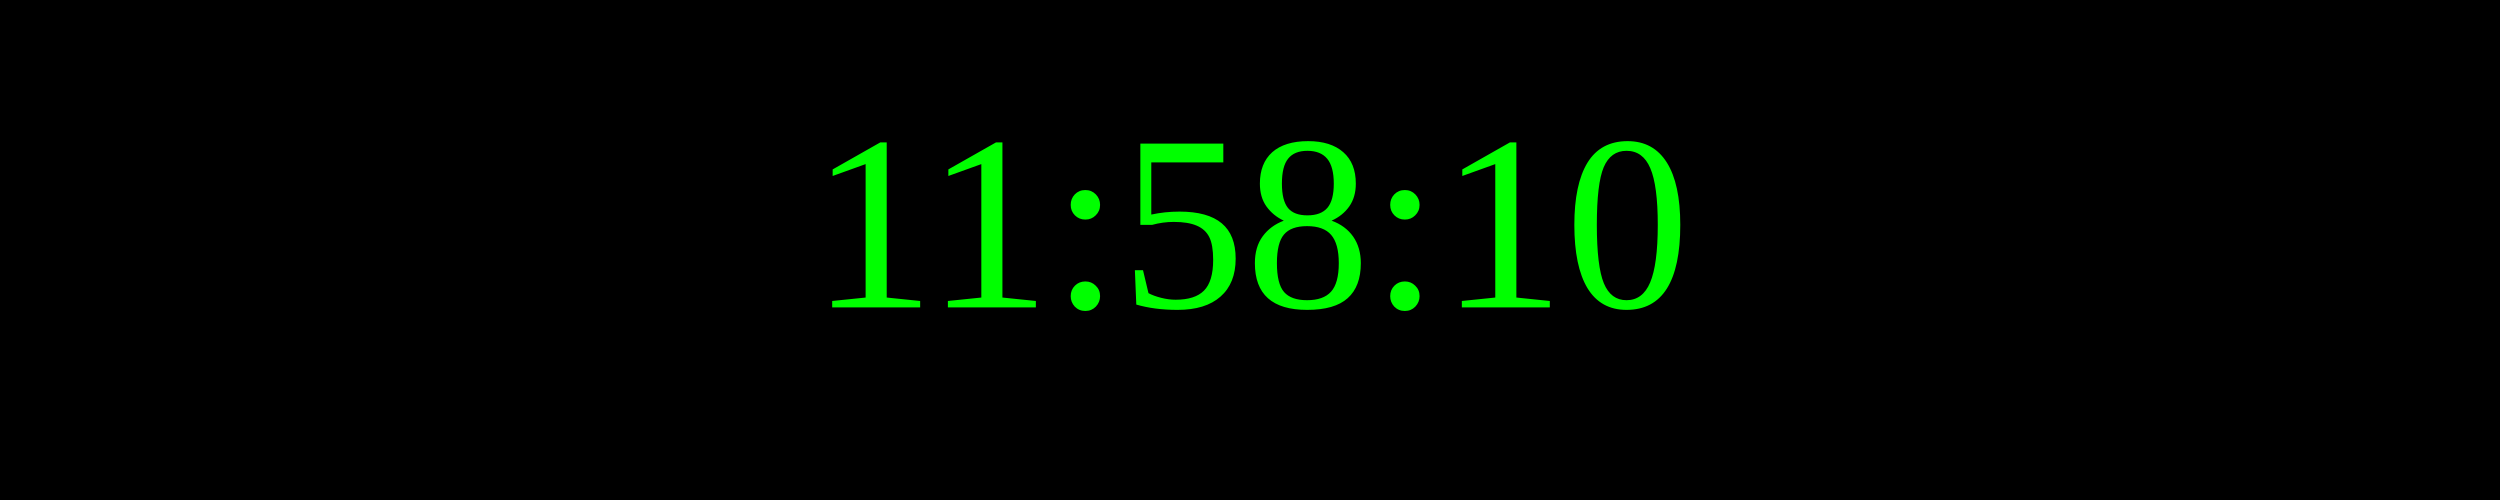
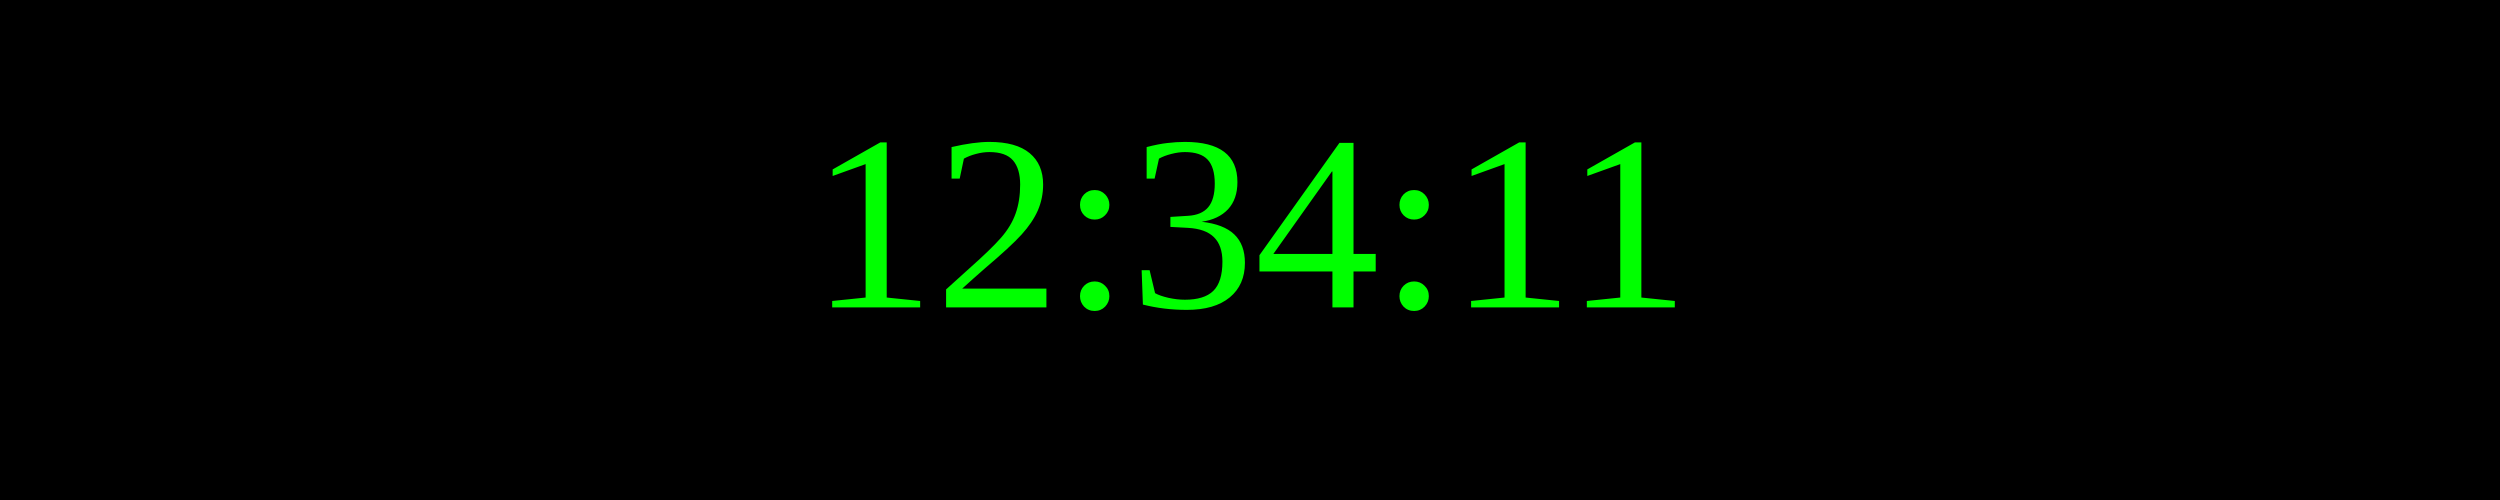
<svg xmlns="http://www.w3.org/2000/svg" width="250" height="50">
  <rect width="100%" height="100%" fill="black" />
  <text x="50%" y="50%" font-size="25" fill="lime" text-anchor="middle" dominant-baseline="middle">
- 11:58:10
+ 12:34:11
</text>
</svg>
